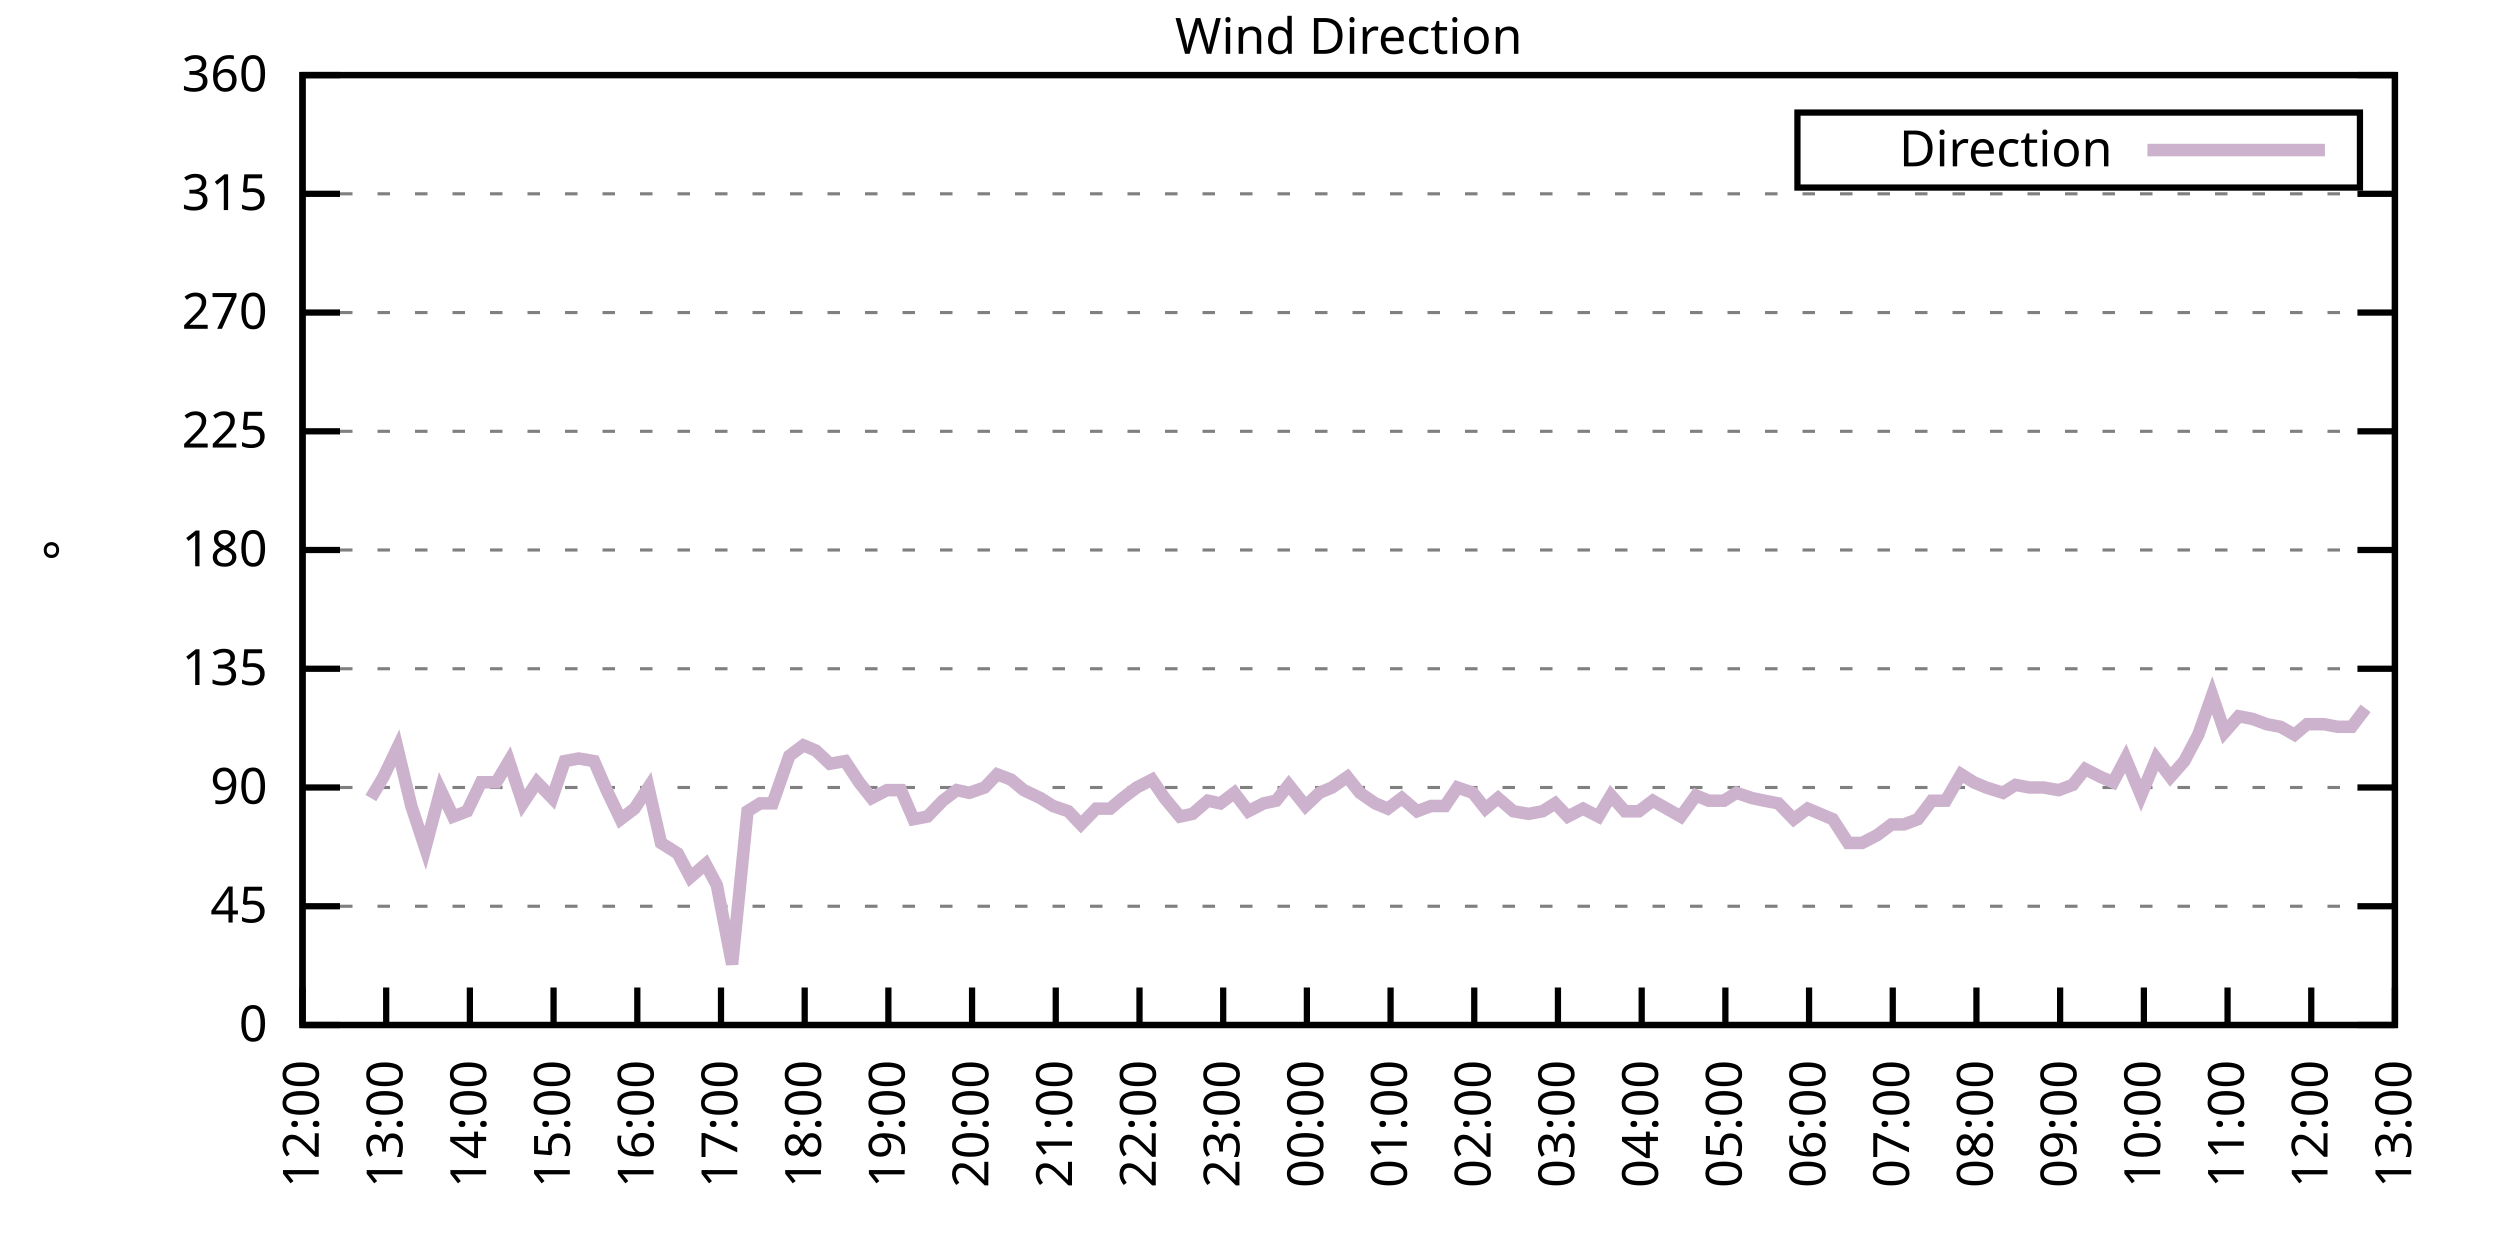
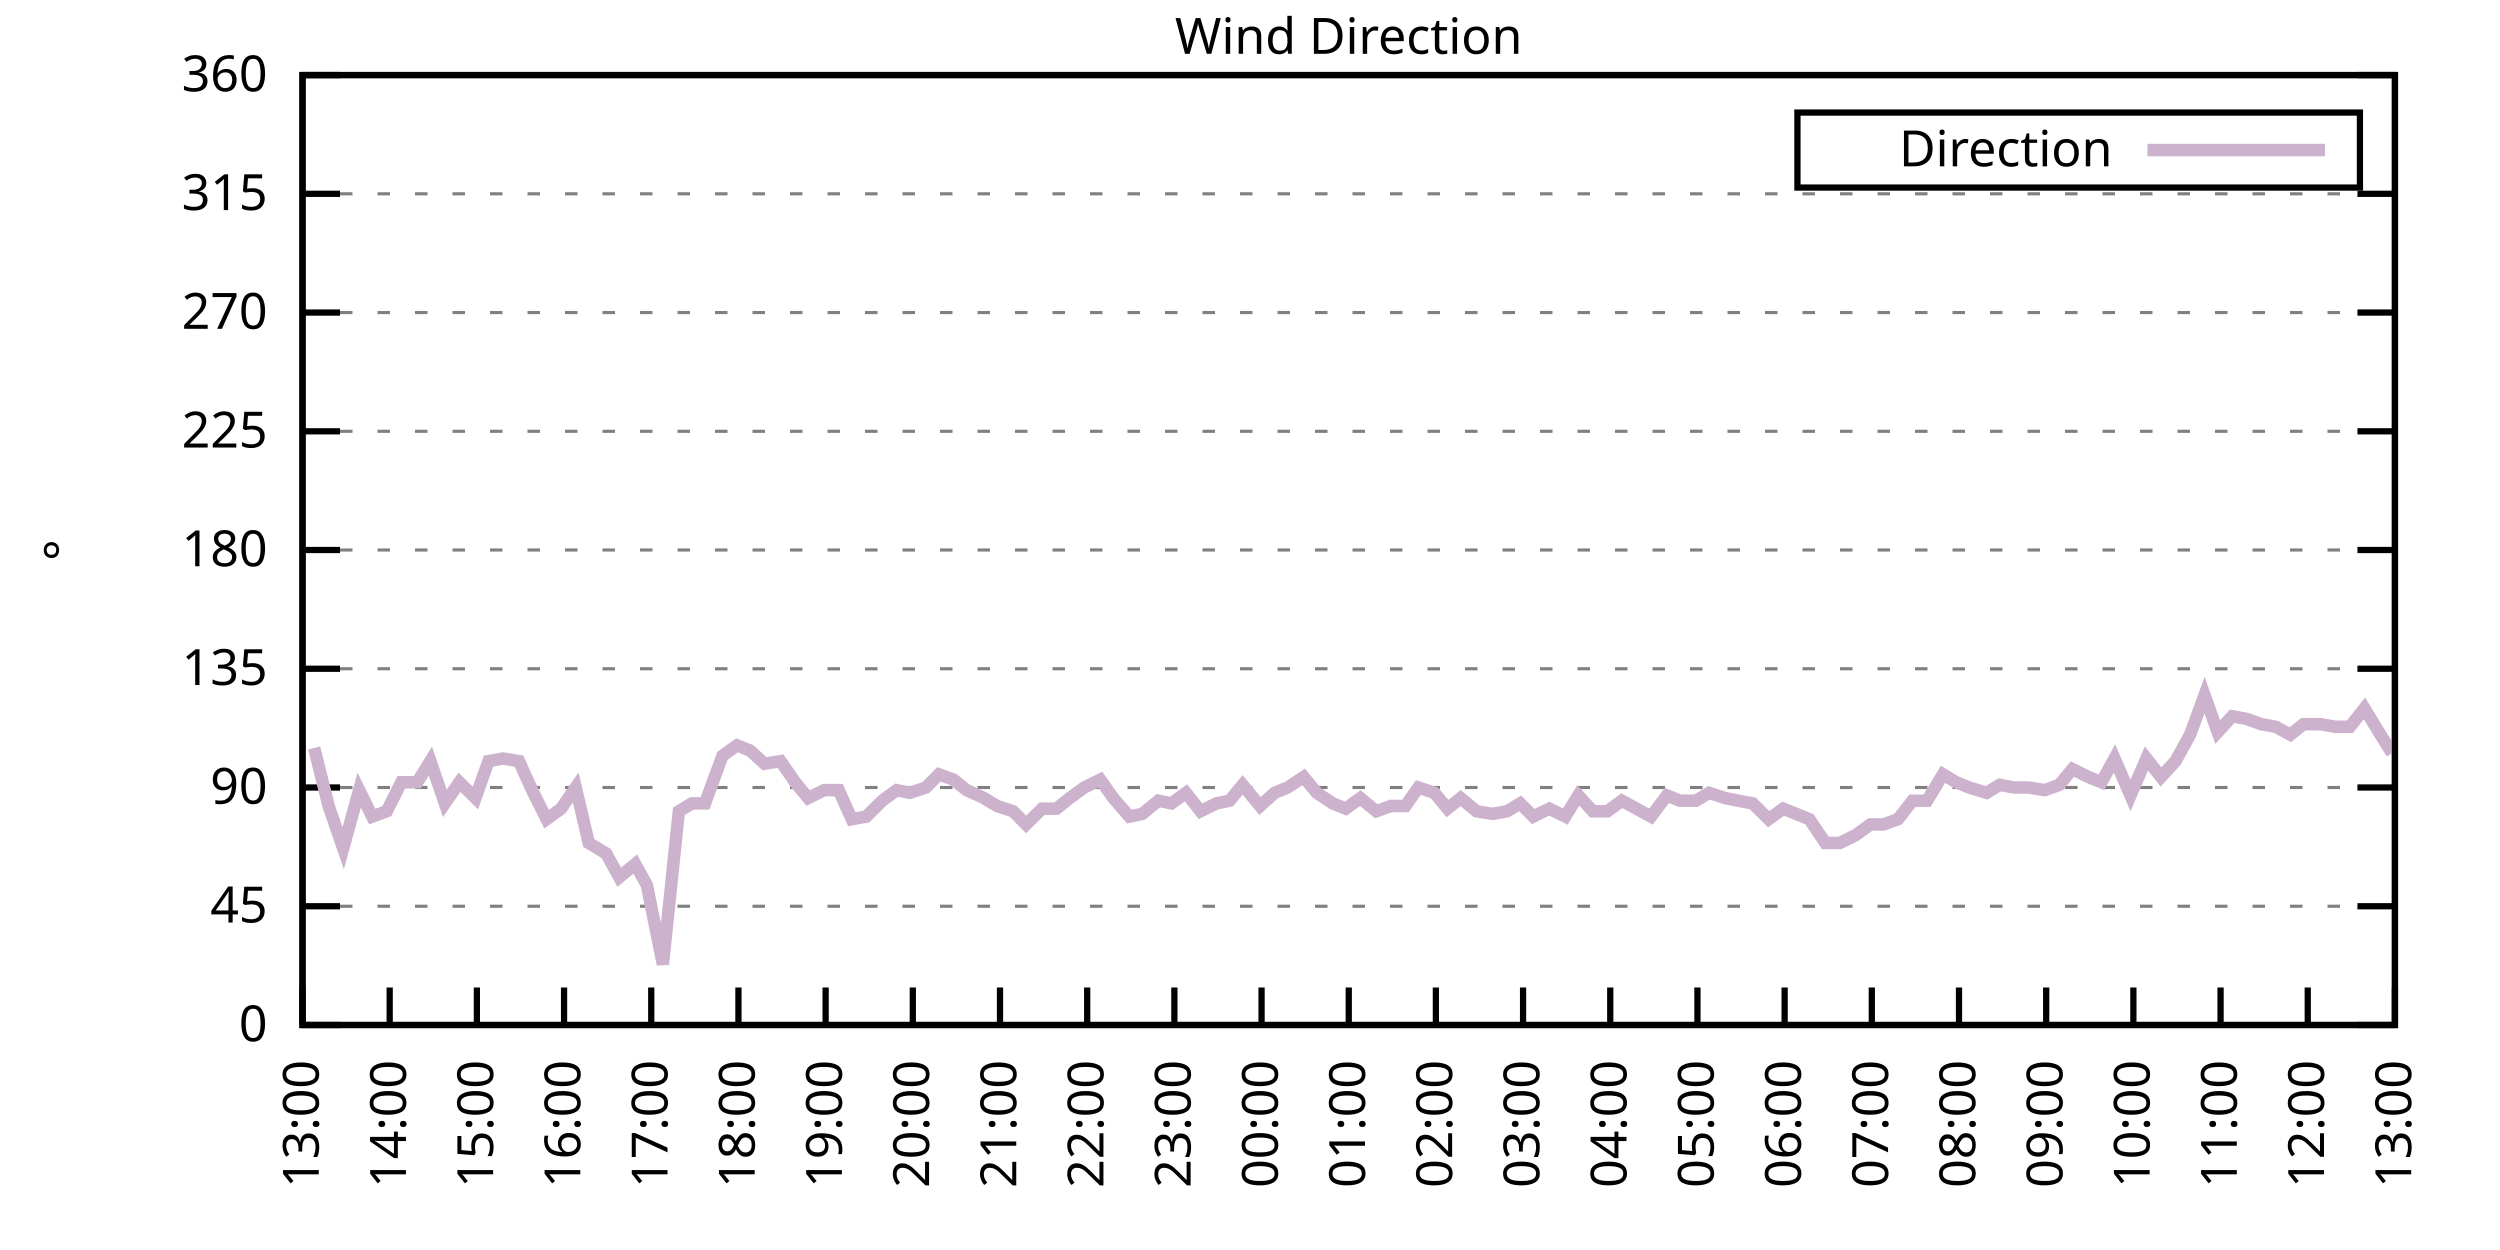
<svg xmlns="http://www.w3.org/2000/svg" xmlns:xlink="http://www.w3.org/1999/xlink" width="400" height="200" viewBox="0 0 400 200">
  <g id="gnuplot_canvas">
    <rect x="0" y="0" width="400" height="200" fill="none" />
    <defs>
      <circle id="gpDot" r="0.5" stroke-width="0.5" stroke="currentColor" />
      <path id="gpPt0" stroke-width="0.333" stroke="currentColor" d="M-1,0 h2 M0,-1 v2" />
      <path id="gpPt1" stroke-width="0.333" stroke="currentColor" d="M-1,-1 L1,1 M1,-1 L-1,1" />
      <path id="gpPt2" stroke-width="0.333" stroke="currentColor" d="M-1,0 L1,0 M0,-1 L0,1 M-1,-1 L1,1 M-1,1 L1,-1" />
      <rect id="gpPt3" stroke-width="0.333" stroke="currentColor" x="-1" y="-1" width="2" height="2" />
      <rect id="gpPt4" stroke-width="0.333" stroke="currentColor" fill="currentColor" x="-1" y="-1" width="2" height="2" />
      <circle id="gpPt5" stroke-width="0.333" stroke="currentColor" cx="0" cy="0" r="1" />
      <use xlink:href="#gpPt5" id="gpPt6" fill="currentColor" stroke="none" />
      <path id="gpPt7" stroke-width="0.333" stroke="currentColor" d="M0,-1.33 L-1.33,0.67 L1.33,0.67 z" />
      <use xlink:href="#gpPt7" id="gpPt8" fill="currentColor" stroke="none" />
      <use xlink:href="#gpPt7" id="gpPt9" stroke="currentColor" transform="rotate(180)" />
      <use xlink:href="#gpPt9" id="gpPt10" fill="currentColor" stroke="none" />
      <use xlink:href="#gpPt3" id="gpPt11" stroke="currentColor" transform="rotate(45)" />
      <use xlink:href="#gpPt11" id="gpPt12" fill="currentColor" stroke="none" />
      <path id="gpPt13" stroke-width="0.333" stroke="currentColor" d="M0,1.330 L1.265,0.411 L0.782,-1.067 L-0.782,-1.076 L-1.265,0.411 z" />
      <use xlink:href="#gpPt13" id="gpPt14" fill="currentColor" stroke="none" />
      <filter id="textbox" filterUnits="objectBoundingBox" x="0" y="0" height="1" width="1">
        <feFlood flood-color="white" flood-opacity="1" result="bgnd" />
        <feComposite in="SourceGraphic" in2="bgnd" operator="atop" />
      </filter>
      <filter id="greybox" filterUnits="objectBoundingBox" x="0" y="0" height="1" width="1">
        <feFlood flood-color="lightgrey" flood-opacity="1" result="grey" />
        <feComposite in="SourceGraphic" in2="grey" operator="atop" />
      </filter>
    </defs>
    <g fill="none" color="white" stroke="currentColor" stroke-width="1.00" stroke-linecap="butt" stroke-linejoin="miter">
</g>
    <g fill="none" color="black" stroke="currentColor" stroke-width="1.00" stroke-linecap="butt" stroke-linejoin="miter">
      <g stroke="none" shape-rendering="crispEdges">
        <polygon fill="rgb(255, 255, 255)" points="48.40,164.00 383.18,164.00 383.18,12.02 48.40,12.02 " />
      </g>
    </g>
    <g fill="none" color="black" stroke="currentColor" stroke-width="1.00" stroke-linecap="butt" stroke-linejoin="miter">
</g>
    <g fill="none" color="black" stroke="black" stroke-width="0.50" stroke-linecap="butt" stroke-linejoin="miter">
</g>
    <g fill="none" color="gray" stroke="currentColor" stroke-width="0.50" stroke-linecap="butt" stroke-linejoin="miter">
      <path stroke="gray" stroke-dasharray="2,4" class="gridline" d="M48.40,164.00 L383.19,164.00  " />
    </g>
    <g fill="none" color="gray" stroke="gray" stroke-width="1.00" stroke-linecap="butt" stroke-linejoin="miter">
</g>
    <g fill="none" color="black" stroke="currentColor" stroke-width="1.00" stroke-linecap="butt" stroke-linejoin="miter">
      <path stroke="black" d="M48.40,164.00 L54.40,164.00 M383.19,164.00 L377.19,164.00  " />
      <g transform="translate(42.80,166.60)" stroke="none" fill="black" font-family="Sans" font-size="8.00" text-anchor="end">
        <text>
          <tspan font-family="Sans"> 0</tspan>
        </text>
      </g>
    </g>
    <g fill="none" color="black" stroke="currentColor" stroke-width="1.00" stroke-linecap="butt" stroke-linejoin="miter">
</g>
    <g fill="none" color="black" stroke="black" stroke-width="0.50" stroke-linecap="butt" stroke-linejoin="miter">
</g>
    <g fill="none" color="gray" stroke="currentColor" stroke-width="0.50" stroke-linecap="butt" stroke-linejoin="miter">
      <path stroke="gray" stroke-dasharray="2,4" class="gridline" d="M48.40,145.00 L383.19,145.00  " />
    </g>
    <g fill="none" color="gray" stroke="gray" stroke-width="1.00" stroke-linecap="butt" stroke-linejoin="miter">
</g>
    <g fill="none" color="black" stroke="currentColor" stroke-width="1.00" stroke-linecap="butt" stroke-linejoin="miter">
      <path stroke="black" d="M48.40,145.00 L54.40,145.00 M383.19,145.00 L377.19,145.00  " />
      <g transform="translate(42.80,147.60)" stroke="none" fill="black" font-family="Sans" font-size="8.00" text-anchor="end">
        <text>
          <tspan font-family="Sans"> 45</tspan>
        </text>
      </g>
    </g>
    <g fill="none" color="black" stroke="currentColor" stroke-width="1.00" stroke-linecap="butt" stroke-linejoin="miter">
</g>
    <g fill="none" color="black" stroke="black" stroke-width="0.50" stroke-linecap="butt" stroke-linejoin="miter">
</g>
    <g fill="none" color="gray" stroke="currentColor" stroke-width="0.50" stroke-linecap="butt" stroke-linejoin="miter">
      <path stroke="gray" stroke-dasharray="2,4" class="gridline" d="M48.40,126.00 L383.19,126.00  " />
    </g>
    <g fill="none" color="gray" stroke="gray" stroke-width="1.00" stroke-linecap="butt" stroke-linejoin="miter">
</g>
    <g fill="none" color="black" stroke="currentColor" stroke-width="1.00" stroke-linecap="butt" stroke-linejoin="miter">
      <path stroke="black" d="M48.40,126.00 L54.40,126.00 M383.19,126.00 L377.19,126.00  " />
      <g transform="translate(42.80,128.60)" stroke="none" fill="black" font-family="Sans" font-size="8.00" text-anchor="end">
        <text>
          <tspan font-family="Sans"> 90</tspan>
        </text>
      </g>
    </g>
    <g fill="none" color="black" stroke="currentColor" stroke-width="1.00" stroke-linecap="butt" stroke-linejoin="miter">
</g>
    <g fill="none" color="black" stroke="black" stroke-width="0.50" stroke-linecap="butt" stroke-linejoin="miter">
</g>
    <g fill="none" color="gray" stroke="currentColor" stroke-width="0.50" stroke-linecap="butt" stroke-linejoin="miter">
      <path stroke="gray" stroke-dasharray="2,4" class="gridline" d="M48.40,107.00 L383.19,107.00  " />
    </g>
    <g fill="none" color="gray" stroke="gray" stroke-width="1.00" stroke-linecap="butt" stroke-linejoin="miter">
</g>
    <g fill="none" color="black" stroke="currentColor" stroke-width="1.00" stroke-linecap="butt" stroke-linejoin="miter">
      <path stroke="black" d="M48.40,107.00 L54.40,107.00 M383.19,107.00 L377.19,107.00  " />
      <g transform="translate(42.80,109.60)" stroke="none" fill="black" font-family="Sans" font-size="8.00" text-anchor="end">
        <text>
          <tspan font-family="Sans"> 135</tspan>
        </text>
      </g>
    </g>
    <g fill="none" color="black" stroke="currentColor" stroke-width="1.00" stroke-linecap="butt" stroke-linejoin="miter">
</g>
    <g fill="none" color="black" stroke="black" stroke-width="0.50" stroke-linecap="butt" stroke-linejoin="miter">
</g>
    <g fill="none" color="gray" stroke="currentColor" stroke-width="0.50" stroke-linecap="butt" stroke-linejoin="miter">
      <path stroke="gray" stroke-dasharray="2,4" class="gridline" d="M48.40,88.00 L383.19,88.00  " />
    </g>
    <g fill="none" color="gray" stroke="gray" stroke-width="1.00" stroke-linecap="butt" stroke-linejoin="miter">
</g>
    <g fill="none" color="black" stroke="currentColor" stroke-width="1.00" stroke-linecap="butt" stroke-linejoin="miter">
      <path stroke="black" d="M48.40,88.00 L54.40,88.00 M383.19,88.00 L377.19,88.00  " />
      <g transform="translate(42.80,90.60)" stroke="none" fill="black" font-family="Sans" font-size="8.00" text-anchor="end">
        <text>
          <tspan font-family="Sans"> 180</tspan>
        </text>
      </g>
    </g>
    <g fill="none" color="black" stroke="currentColor" stroke-width="1.00" stroke-linecap="butt" stroke-linejoin="miter">
</g>
    <g fill="none" color="black" stroke="black" stroke-width="0.50" stroke-linecap="butt" stroke-linejoin="miter">
</g>
    <g fill="none" color="gray" stroke="currentColor" stroke-width="0.50" stroke-linecap="butt" stroke-linejoin="miter">
      <path stroke="gray" stroke-dasharray="2,4" class="gridline" d="M48.40,69.01 L383.19,69.01  " />
    </g>
    <g fill="none" color="gray" stroke="gray" stroke-width="1.00" stroke-linecap="butt" stroke-linejoin="miter">
</g>
    <g fill="none" color="black" stroke="currentColor" stroke-width="1.00" stroke-linecap="butt" stroke-linejoin="miter">
      <path stroke="black" d="M48.40,69.01 L54.40,69.01 M383.19,69.01 L377.19,69.01  " />
      <g transform="translate(42.80,71.61)" stroke="none" fill="black" font-family="Sans" font-size="8.00" text-anchor="end">
        <text>
          <tspan font-family="Sans"> 225</tspan>
        </text>
      </g>
    </g>
    <g fill="none" color="black" stroke="currentColor" stroke-width="1.00" stroke-linecap="butt" stroke-linejoin="miter">
</g>
    <g fill="none" color="black" stroke="black" stroke-width="0.50" stroke-linecap="butt" stroke-linejoin="miter">
</g>
    <g fill="none" color="gray" stroke="currentColor" stroke-width="0.50" stroke-linecap="butt" stroke-linejoin="miter">
      <path stroke="gray" stroke-dasharray="2,4" class="gridline" d="M48.40,50.01 L383.19,50.01  " />
    </g>
    <g fill="none" color="gray" stroke="gray" stroke-width="1.00" stroke-linecap="butt" stroke-linejoin="miter">
</g>
    <g fill="none" color="black" stroke="currentColor" stroke-width="1.00" stroke-linecap="butt" stroke-linejoin="miter">
      <path stroke="black" d="M48.40,50.01 L54.40,50.01 M383.19,50.01 L377.19,50.01  " />
      <g transform="translate(42.80,52.61)" stroke="none" fill="black" font-family="Sans" font-size="8.00" text-anchor="end">
        <text>
          <tspan font-family="Sans"> 270</tspan>
        </text>
      </g>
    </g>
    <g fill="none" color="black" stroke="currentColor" stroke-width="1.00" stroke-linecap="butt" stroke-linejoin="miter">
</g>
    <g fill="none" color="black" stroke="black" stroke-width="0.50" stroke-linecap="butt" stroke-linejoin="miter">
</g>
    <g fill="none" color="gray" stroke="currentColor" stroke-width="0.50" stroke-linecap="butt" stroke-linejoin="miter">
      <path stroke="gray" stroke-dasharray="2,4" class="gridline" d="M48.40,31.01 L383.19,31.01  " />
    </g>
    <g fill="none" color="gray" stroke="gray" stroke-width="1.00" stroke-linecap="butt" stroke-linejoin="miter">
</g>
    <g fill="none" color="black" stroke="currentColor" stroke-width="1.00" stroke-linecap="butt" stroke-linejoin="miter">
      <path stroke="black" d="M48.40,31.01 L54.40,31.01 M383.19,31.01 L377.19,31.01  " />
      <g transform="translate(42.80,33.61)" stroke="none" fill="black" font-family="Sans" font-size="8.00" text-anchor="end">
        <text>
          <tspan font-family="Sans"> 315</tspan>
        </text>
      </g>
    </g>
    <g fill="none" color="black" stroke="currentColor" stroke-width="1.00" stroke-linecap="butt" stroke-linejoin="miter">
</g>
    <g fill="none" color="black" stroke="black" stroke-width="0.50" stroke-linecap="butt" stroke-linejoin="miter">
</g>
    <g fill="none" color="gray" stroke="currentColor" stroke-width="0.50" stroke-linecap="butt" stroke-linejoin="miter">
      <path stroke="gray" stroke-dasharray="2,4" class="gridline" d="M48.40,12.01 L383.19,12.01  " />
    </g>
    <g fill="none" color="gray" stroke="gray" stroke-width="1.00" stroke-linecap="butt" stroke-linejoin="miter">
</g>
    <g fill="none" color="black" stroke="currentColor" stroke-width="1.00" stroke-linecap="butt" stroke-linejoin="miter">
      <path stroke="black" d="M48.40,12.01 L54.40,12.01 M383.19,12.01 L377.19,12.01  " />
      <g transform="translate(42.80,14.61)" stroke="none" fill="black" font-family="Sans" font-size="8.00" text-anchor="end">
        <text>
          <tspan font-family="Sans"> 360</tspan>
        </text>
      </g>
    </g>
    <g fill="none" color="black" stroke="currentColor" stroke-width="1.00" stroke-linecap="butt" stroke-linejoin="miter">
      <path stroke="black" d="M48.40,164.00 L48.40,158.00  " />
      <g transform="translate(51.00,169.60) rotate(270.00)" stroke="none" fill="black" font-family="Sans" font-size="8.00" text-anchor="end">
        <text>
-           <tspan font-family="Sans">12:00</tspan>
-         </text>
-       </g>
-     </g>
-     <g fill="none" color="black" stroke="currentColor" stroke-width="1.00" stroke-linecap="butt" stroke-linejoin="miter">
-       <path stroke="black" d="M61.79,164.00 L61.79,158.00  " />
-       <g transform="translate(64.39,169.60) rotate(270.00)" stroke="none" fill="black" font-family="Sans" font-size="8.00" text-anchor="end">
-         <text>
          <tspan font-family="Sans">13:00</tspan>
        </text>
      </g>
    </g>
    <g fill="none" color="black" stroke="currentColor" stroke-width="1.00" stroke-linecap="butt" stroke-linejoin="miter">
-       <path stroke="black" d="M75.18,164.00 L75.18,158.00  " />
-       <g transform="translate(77.78,169.60) rotate(270.00)" stroke="none" fill="black" font-family="Sans" font-size="8.00" text-anchor="end">
+       <path stroke="black" d="M62.35,164.00 L62.35,158.00  " />
+       <g transform="translate(64.95,169.60) rotate(270.00)" stroke="none" fill="black" font-family="Sans" font-size="8.00" text-anchor="end">
        <text>
          <tspan font-family="Sans">14:00</tspan>
        </text>
      </g>
    </g>
    <g fill="none" color="black" stroke="currentColor" stroke-width="1.00" stroke-linecap="butt" stroke-linejoin="miter">
-       <path stroke="black" d="M88.57,164.00 L88.57,158.00  " />
-       <g transform="translate(91.17,169.60) rotate(270.00)" stroke="none" fill="black" font-family="Sans" font-size="8.00" text-anchor="end">
+       <path stroke="black" d="M76.30,164.00 L76.30,158.00  " />
+       <g transform="translate(78.90,169.60) rotate(270.00)" stroke="none" fill="black" font-family="Sans" font-size="8.00" text-anchor="end">
        <text>
          <tspan font-family="Sans">15:00</tspan>
        </text>
      </g>
    </g>
    <g fill="none" color="black" stroke="currentColor" stroke-width="1.00" stroke-linecap="butt" stroke-linejoin="miter">
-       <path stroke="black" d="M101.97,164.00 L101.97,158.00  " />
-       <g transform="translate(104.57,169.60) rotate(270.00)" stroke="none" fill="black" font-family="Sans" font-size="8.00" text-anchor="end">
+       <path stroke="black" d="M90.25,164.00 L90.25,158.00  " />
+       <g transform="translate(92.85,169.60) rotate(270.00)" stroke="none" fill="black" font-family="Sans" font-size="8.00" text-anchor="end">
        <text>
          <tspan font-family="Sans">16:00</tspan>
        </text>
      </g>
    </g>
    <g fill="none" color="black" stroke="currentColor" stroke-width="1.00" stroke-linecap="butt" stroke-linejoin="miter">
-       <path stroke="black" d="M115.36,164.00 L115.36,158.00  " />
-       <g transform="translate(117.96,169.60) rotate(270.00)" stroke="none" fill="black" font-family="Sans" font-size="8.00" text-anchor="end">
+       <path stroke="black" d="M104.20,164.00 L104.20,158.00  " />
+       <g transform="translate(106.80,169.60) rotate(270.00)" stroke="none" fill="black" font-family="Sans" font-size="8.00" text-anchor="end">
        <text>
          <tspan font-family="Sans">17:00</tspan>
        </text>
      </g>
    </g>
    <g fill="none" color="black" stroke="currentColor" stroke-width="1.00" stroke-linecap="butt" stroke-linejoin="miter">
-       <path stroke="black" d="M128.75,164.00 L128.75,158.00  " />
-       <g transform="translate(131.35,169.60) rotate(270.00)" stroke="none" fill="black" font-family="Sans" font-size="8.00" text-anchor="end">
+       <path stroke="black" d="M118.15,164.00 L118.15,158.00  " />
+       <g transform="translate(120.75,169.60) rotate(270.00)" stroke="none" fill="black" font-family="Sans" font-size="8.00" text-anchor="end">
        <text>
          <tspan font-family="Sans">18:00</tspan>
        </text>
      </g>
    </g>
    <g fill="none" color="black" stroke="currentColor" stroke-width="1.00" stroke-linecap="butt" stroke-linejoin="miter">
-       <path stroke="black" d="M142.14,164.00 L142.14,158.00  " />
-       <g transform="translate(144.74,169.60) rotate(270.00)" stroke="none" fill="black" font-family="Sans" font-size="8.00" text-anchor="end">
+       <path stroke="black" d="M132.10,164.00 L132.10,158.00  " />
+       <g transform="translate(134.70,169.60) rotate(270.00)" stroke="none" fill="black" font-family="Sans" font-size="8.00" text-anchor="end">
        <text>
          <tspan font-family="Sans">19:00</tspan>
        </text>
      </g>
    </g>
    <g fill="none" color="black" stroke="currentColor" stroke-width="1.00" stroke-linecap="butt" stroke-linejoin="miter">
-       <path stroke="black" d="M155.53,164.00 L155.53,158.00  " />
-       <g transform="translate(158.13,169.60) rotate(270.00)" stroke="none" fill="black" font-family="Sans" font-size="8.00" text-anchor="end">
+       <path stroke="black" d="M146.05,164.00 L146.05,158.00  " />
+       <g transform="translate(148.65,169.60) rotate(270.00)" stroke="none" fill="black" font-family="Sans" font-size="8.00" text-anchor="end">
        <text>
          <tspan font-family="Sans">20:00</tspan>
        </text>
      </g>
    </g>
    <g fill="none" color="black" stroke="currentColor" stroke-width="1.00" stroke-linecap="butt" stroke-linejoin="miter">
-       <path stroke="black" d="M168.92,164.00 L168.92,158.00  " />
-       <g transform="translate(171.52,169.60) rotate(270.00)" stroke="none" fill="black" font-family="Sans" font-size="8.00" text-anchor="end">
+       <path stroke="black" d="M160.00,164.00 L160.00,158.00  " />
+       <g transform="translate(162.60,169.60) rotate(270.00)" stroke="none" fill="black" font-family="Sans" font-size="8.00" text-anchor="end">
        <text>
          <tspan font-family="Sans">21:00</tspan>
        </text>
      </g>
    </g>
    <g fill="none" color="black" stroke="currentColor" stroke-width="1.00" stroke-linecap="butt" stroke-linejoin="miter">
-       <path stroke="black" d="M182.32,164.00 L182.32,158.00  " />
-       <g transform="translate(184.92,169.60) rotate(270.00)" stroke="none" fill="black" font-family="Sans" font-size="8.00" text-anchor="end">
+       <path stroke="black" d="M173.95,164.00 L173.95,158.00  " />
+       <g transform="translate(176.55,169.60) rotate(270.00)" stroke="none" fill="black" font-family="Sans" font-size="8.00" text-anchor="end">
        <text>
          <tspan font-family="Sans">22:00</tspan>
        </text>
      </g>
    </g>
    <g fill="none" color="black" stroke="currentColor" stroke-width="1.00" stroke-linecap="butt" stroke-linejoin="miter">
-       <path stroke="black" d="M195.71,164.00 L195.71,158.00  " />
-       <g transform="translate(198.31,169.60) rotate(270.00)" stroke="none" fill="black" font-family="Sans" font-size="8.00" text-anchor="end">
+       <path stroke="black" d="M187.90,164.00 L187.90,158.00  " />
+       <g transform="translate(190.50,169.60) rotate(270.00)" stroke="none" fill="black" font-family="Sans" font-size="8.00" text-anchor="end">
        <text>
          <tspan font-family="Sans">23:00</tspan>
        </text>
      </g>
    </g>
    <g fill="none" color="black" stroke="currentColor" stroke-width="1.00" stroke-linecap="butt" stroke-linejoin="miter">
-       <path stroke="black" d="M209.10,164.00 L209.10,158.00  " />
-       <g transform="translate(211.70,169.60) rotate(270.00)" stroke="none" fill="black" font-family="Sans" font-size="8.00" text-anchor="end">
+       <path stroke="black" d="M201.85,164.00 L201.85,158.00  " />
+       <g transform="translate(204.45,169.60) rotate(270.00)" stroke="none" fill="black" font-family="Sans" font-size="8.00" text-anchor="end">
        <text>
          <tspan font-family="Sans">00:00</tspan>
        </text>
      </g>
    </g>
    <g fill="none" color="black" stroke="currentColor" stroke-width="1.00" stroke-linecap="butt" stroke-linejoin="miter">
-       <path stroke="black" d="M222.49,164.00 L222.49,158.00  " />
-       <g transform="translate(225.09,169.60) rotate(270.00)" stroke="none" fill="black" font-family="Sans" font-size="8.00" text-anchor="end">
+       <path stroke="black" d="M215.80,164.00 L215.80,158.00  " />
+       <g transform="translate(218.40,169.60) rotate(270.00)" stroke="none" fill="black" font-family="Sans" font-size="8.00" text-anchor="end">
        <text>
          <tspan font-family="Sans">01:00</tspan>
        </text>
      </g>
    </g>
    <g fill="none" color="black" stroke="currentColor" stroke-width="1.00" stroke-linecap="butt" stroke-linejoin="miter">
-       <path stroke="black" d="M235.88,164.00 L235.88,158.00  " />
-       <g transform="translate(238.48,169.60) rotate(270.00)" stroke="none" fill="black" font-family="Sans" font-size="8.00" text-anchor="end">
+       <path stroke="black" d="M229.74,164.00 L229.74,158.00  " />
+       <g transform="translate(232.34,169.60) rotate(270.00)" stroke="none" fill="black" font-family="Sans" font-size="8.00" text-anchor="end">
        <text>
          <tspan font-family="Sans">02:00</tspan>
        </text>
      </g>
    </g>
    <g fill="none" color="black" stroke="currentColor" stroke-width="1.00" stroke-linecap="butt" stroke-linejoin="miter">
-       <path stroke="black" d="M249.27,164.00 L249.27,158.00  " />
-       <g transform="translate(251.87,169.60) rotate(270.00)" stroke="none" fill="black" font-family="Sans" font-size="8.00" text-anchor="end">
+       <path stroke="black" d="M243.69,164.00 L243.69,158.00  " />
+       <g transform="translate(246.29,169.60) rotate(270.00)" stroke="none" fill="black" font-family="Sans" font-size="8.00" text-anchor="end">
        <text>
          <tspan font-family="Sans">03:00</tspan>
        </text>
      </g>
    </g>
    <g fill="none" color="black" stroke="currentColor" stroke-width="1.00" stroke-linecap="butt" stroke-linejoin="miter">
-       <path stroke="black" d="M262.67,164.00 L262.67,158.00  " />
-       <g transform="translate(265.27,169.60) rotate(270.00)" stroke="none" fill="black" font-family="Sans" font-size="8.00" text-anchor="end">
+       <path stroke="black" d="M257.64,164.00 L257.64,158.00  " />
+       <g transform="translate(260.24,169.60) rotate(270.00)" stroke="none" fill="black" font-family="Sans" font-size="8.00" text-anchor="end">
        <text>
          <tspan font-family="Sans">04:00</tspan>
        </text>
      </g>
    </g>
    <g fill="none" color="black" stroke="currentColor" stroke-width="1.00" stroke-linecap="butt" stroke-linejoin="miter">
-       <path stroke="black" d="M276.06,164.00 L276.06,158.00  " />
-       <g transform="translate(278.66,169.60) rotate(270.00)" stroke="none" fill="black" font-family="Sans" font-size="8.00" text-anchor="end">
+       <path stroke="black" d="M271.59,164.00 L271.59,158.00  " />
+       <g transform="translate(274.19,169.60) rotate(270.00)" stroke="none" fill="black" font-family="Sans" font-size="8.00" text-anchor="end">
        <text>
          <tspan font-family="Sans">05:00</tspan>
        </text>
      </g>
    </g>
    <g fill="none" color="black" stroke="currentColor" stroke-width="1.00" stroke-linecap="butt" stroke-linejoin="miter">
-       <path stroke="black" d="M289.45,164.00 L289.45,158.00  " />
-       <g transform="translate(292.05,169.60) rotate(270.00)" stroke="none" fill="black" font-family="Sans" font-size="8.00" text-anchor="end">
+       <path stroke="black" d="M285.54,164.00 L285.54,158.00  " />
+       <g transform="translate(288.14,169.60) rotate(270.00)" stroke="none" fill="black" font-family="Sans" font-size="8.00" text-anchor="end">
        <text>
          <tspan font-family="Sans">06:00</tspan>
        </text>
      </g>
    </g>
    <g fill="none" color="black" stroke="currentColor" stroke-width="1.00" stroke-linecap="butt" stroke-linejoin="miter">
-       <path stroke="black" d="M302.84,164.00 L302.84,158.00  " />
-       <g transform="translate(305.44,169.60) rotate(270.00)" stroke="none" fill="black" font-family="Sans" font-size="8.00" text-anchor="end">
+       <path stroke="black" d="M299.49,164.00 L299.49,158.00  " />
+       <g transform="translate(302.09,169.60) rotate(270.00)" stroke="none" fill="black" font-family="Sans" font-size="8.00" text-anchor="end">
        <text>
          <tspan font-family="Sans">07:00</tspan>
        </text>
      </g>
    </g>
    <g fill="none" color="black" stroke="currentColor" stroke-width="1.00" stroke-linecap="butt" stroke-linejoin="miter">
-       <path stroke="black" d="M316.23,164.00 L316.23,158.00  " />
-       <g transform="translate(318.83,169.60) rotate(270.00)" stroke="none" fill="black" font-family="Sans" font-size="8.00" text-anchor="end">
+       <path stroke="black" d="M313.44,164.00 L313.44,158.00  " />
+       <g transform="translate(316.04,169.60) rotate(270.00)" stroke="none" fill="black" font-family="Sans" font-size="8.00" text-anchor="end">
        <text>
          <tspan font-family="Sans">08:00</tspan>
        </text>
      </g>
    </g>
    <g fill="none" color="black" stroke="currentColor" stroke-width="1.00" stroke-linecap="butt" stroke-linejoin="miter">
-       <path stroke="black" d="M329.62,164.00 L329.62,158.00  " />
-       <g transform="translate(332.22,169.60) rotate(270.00)" stroke="none" fill="black" font-family="Sans" font-size="8.00" text-anchor="end">
+       <path stroke="black" d="M327.39,164.00 L327.39,158.00  " />
+       <g transform="translate(329.99,169.60) rotate(270.00)" stroke="none" fill="black" font-family="Sans" font-size="8.00" text-anchor="end">
        <text>
          <tspan font-family="Sans">09:00</tspan>
        </text>
      </g>
    </g>
    <g fill="none" color="black" stroke="currentColor" stroke-width="1.00" stroke-linecap="butt" stroke-linejoin="miter">
-       <path stroke="black" d="M343.02,164.00 L343.02,158.00  " />
-       <g transform="translate(345.62,169.60) rotate(270.00)" stroke="none" fill="black" font-family="Sans" font-size="8.00" text-anchor="end">
+       <path stroke="black" d="M341.34,164.00 L341.34,158.00  " />
+       <g transform="translate(343.94,169.60) rotate(270.00)" stroke="none" fill="black" font-family="Sans" font-size="8.00" text-anchor="end">
        <text>
          <tspan font-family="Sans">10:00</tspan>
        </text>
      </g>
    </g>
    <g fill="none" color="black" stroke="currentColor" stroke-width="1.00" stroke-linecap="butt" stroke-linejoin="miter">
-       <path stroke="black" d="M356.41,164.00 L356.41,158.00  " />
-       <g transform="translate(359.01,169.60) rotate(270.00)" stroke="none" fill="black" font-family="Sans" font-size="8.00" text-anchor="end">
+       <path stroke="black" d="M355.29,164.00 L355.29,158.00  " />
+       <g transform="translate(357.89,169.60) rotate(270.00)" stroke="none" fill="black" font-family="Sans" font-size="8.00" text-anchor="end">
        <text>
          <tspan font-family="Sans">11:00</tspan>
        </text>
      </g>
    </g>
    <g fill="none" color="black" stroke="currentColor" stroke-width="1.00" stroke-linecap="butt" stroke-linejoin="miter">
-       <path stroke="black" d="M369.80,164.00 L369.80,158.00  " />
-       <g transform="translate(372.40,169.60) rotate(270.00)" stroke="none" fill="black" font-family="Sans" font-size="8.00" text-anchor="end">
+       <path stroke="black" d="M369.24,164.00 L369.24,158.00  " />
+       <g transform="translate(371.84,169.60) rotate(270.00)" stroke="none" fill="black" font-family="Sans" font-size="8.00" text-anchor="end">
        <text>
          <tspan font-family="Sans">12:00</tspan>
        </text>
      </g>
    </g>
    <g fill="none" color="black" stroke="currentColor" stroke-width="1.00" stroke-linecap="butt" stroke-linejoin="miter">
      <path stroke="black" d="M383.19,164.00 L383.19,158.00  " />
      <g transform="translate(385.79,169.60) rotate(270.00)" stroke="none" fill="black" font-family="Sans" font-size="8.00" text-anchor="end">
        <text>
          <tspan font-family="Sans">13:00</tspan>
        </text>
      </g>
    </g>
    <g fill="none" color="black" stroke="currentColor" stroke-width="1.00" stroke-linecap="butt" stroke-linejoin="miter">
</g>
    <g fill="none" color="black" stroke="currentColor" stroke-width="1.00" stroke-linecap="butt" stroke-linejoin="miter">
      <path stroke="black" d="M48.40,12.01 L48.40,164.00 L383.19,164.00 L383.19,12.01 L48.40,12.01 Z  " />
    </g>
    <g fill="none" color="black" stroke="currentColor" stroke-width="1.00" stroke-linecap="butt" stroke-linejoin="miter">
</g>
    <g fill="none" color="black" stroke="currentColor" stroke-width="1.00" stroke-linecap="butt" stroke-linejoin="miter">
      <path stroke="black" d="M287.59,30.01 L287.59,18.01 L377.59,18.01 L377.59,30.01 L287.59,30.01 Z  " />
    </g>
    <g id="Wind_direction_plot_1">
      <g fill="none" color="white" stroke="black" stroke-width="2.00" stroke-linecap="butt" stroke-linejoin="miter">
</g>
      <g fill="none" color="black" stroke="currentColor" stroke-width="2.00" stroke-linecap="butt" stroke-linejoin="miter">
        <g transform="translate(337.99,26.61)" stroke="none" fill="black" font-family="Sans" font-size="8.00" text-anchor="end">
          <text>
            <tspan font-family="Sans">Direction</tspan>
          </text>
        </g>
      </g>
      <g fill="none" color="black" stroke="currentColor" stroke-width="2.00" stroke-linecap="butt" stroke-linejoin="miter">
-         <path stroke="rgb(204, 178, 204)" d="M343.59,24.01 L371.99,24.01 M59.34,127.69 L61.35,124.31 L63.58,119.67 L65.81,128.96 L68.04,135.71 L70.50,126.42   L72.50,130.65 L74.74,129.80 L76.97,125.16 L79.42,125.16 L81.43,121.78 L83.66,128.54 L85.90,125.16 L88.35,127.69   L90.36,121.78 L92.59,121.36 L95.05,121.78 L97.06,126.42 L99.29,131.07 L101.52,129.38 L103.75,126.00 L105.76,134.87   L108.44,136.56 L110.45,140.36 L112.90,138.25 L114.69,141.62 L117.14,154.29 L119.60,129.80 L121.61,128.54 L123.62,128.54   L126.29,120.94 L128.53,119.25 L130.54,120.09 L132.77,122.20 L135.22,121.78 L137.45,125.16 L139.46,127.69 L141.92,126.42   L144.15,126.42 L146.16,131.07 L148.39,130.65 L150.85,128.11 L153.08,126.42 L155.09,126.85 L157.54,126.00 L159.55,123.89   L161.78,124.74 L163.79,126.42 L166.47,127.69 L168.48,128.96 L170.93,129.80 L172.94,131.91 L175.40,129.38 L177.63,129.38   L179.64,127.69 L181.87,126.00 L184.32,124.74 L186.33,127.69 L188.79,130.65 L190.80,130.22 L193.25,128.11 L195.26,128.54   L197.49,126.85 L199.73,129.80 L202.18,128.54 L204.19,128.11 L206.20,125.58 L208.88,128.96 L211.11,126.85 L213.12,126.00   L215.57,124.31 L217.58,126.85 L220.04,128.54 L222.04,129.38 L224.28,127.69 L226.73,129.80 L228.96,128.96 L231.20,128.96   L233.20,126.00 L235.66,126.85 L237.67,129.38 L239.68,127.69 L242.13,129.80 L244.59,130.22 L246.82,129.80 L248.83,128.54   L250.84,130.65 L253.29,129.38 L255.75,130.65 L257.76,127.27 L259.99,129.80 L262.22,129.80 L264.45,128.11 L266.68,129.38   L268.92,130.65 L271.37,127.27 L273.38,128.11 L275.83,128.11 L277.84,126.85 L280.30,127.69 L282.31,128.11 L284.54,128.54   L286.99,131.07 L289.23,129.38 L291.23,130.22 L293.24,131.07 L295.70,134.87 L297.93,134.87 L300.39,133.60 L302.62,131.91   L304.63,131.91 L306.86,131.07 L309.09,128.11 L311.32,128.11 L313.78,123.89 L315.79,125.16 L317.79,126.00 L320.47,126.85   L322.48,125.58 L324.71,126.00 L326.95,126.00 L329.40,126.42 L331.63,125.58 L333.64,123.05 L336.10,124.31 L338.10,125.16   L340.11,121.36 L342.57,127.27 L345.02,121.36 L347.26,124.31 L349.49,121.78 L351.72,117.56 L353.95,111.23 L355.96,117.14   L358.19,114.60 L360.42,115.03 L362.66,115.87 L364.89,116.29 L367.12,117.56 L369.13,115.87 L371.81,115.87 L374.04,116.29   L376.27,116.29 L378.50,113.34  " />
+         <path stroke="rgb(204, 178, 204)" d="M343.59,24.01 L371.99,24.01 M50.26,119.67 L52.58,128.96 L54.91,135.71 L57.47,126.42 L59.56,130.65 L61.88,129.80   L64.21,125.16 L66.77,125.16 L68.86,121.78 L71.18,128.54 L73.51,125.16 L76.07,127.69 L78.16,121.78 L80.48,121.36   L83.04,121.78 L85.13,126.42 L87.46,131.07 L89.78,129.38 L92.11,126.00 L94.20,134.87 L96.99,136.56 L99.08,140.36   L101.64,138.25 L103.50,141.62 L106.06,154.29 L108.62,129.80 L110.71,128.54 L112.80,128.54 L115.59,120.94 L117.92,119.25   L120.01,120.09 L122.33,122.20 L124.89,121.78 L127.22,125.16 L129.31,127.69 L131.87,126.42 L134.19,126.42 L136.28,131.07   L138.61,130.65 L141.16,128.11 L143.49,126.42 L145.58,126.85 L148.14,126.00 L150.23,123.89 L152.56,124.74 L154.65,126.42   L157.44,127.69 L159.53,128.96 L162.09,129.80 L164.18,131.91 L166.74,129.38 L169.06,129.38 L171.16,127.69 L173.48,126.00   L176.04,124.74 L178.13,127.69 L180.69,130.65 L182.78,130.22 L185.34,128.11 L187.43,128.54 L189.76,126.85 L192.08,129.80   L194.64,128.54 L196.73,128.11 L198.82,125.58 L201.61,128.96 L203.94,126.85 L206.03,126.00 L208.59,124.31 L210.68,126.85   L213.24,128.54 L215.33,129.38 L217.65,127.69 L220.21,129.80 L222.54,128.96 L224.86,128.96 L226.95,126.00 L229.51,126.85   L231.60,129.38 L233.70,127.69 L236.25,129.80 L238.81,130.22 L241.14,129.80 L243.23,128.54 L245.32,130.65 L247.88,129.38   L250.44,130.65 L252.53,127.27 L254.85,129.80 L257.18,129.80 L259.50,128.11 L261.83,129.38 L264.15,130.65 L266.71,127.27   L268.80,128.11 L271.36,128.11 L273.45,126.85 L276.01,127.69 L278.10,128.11 L280.43,128.54 L282.99,131.07 L285.31,129.38   L287.40,130.22 L289.50,131.07 L292.05,134.87 L294.38,134.87 L296.94,133.60 L299.26,131.91 L301.35,131.91 L303.68,131.07   L306.00,128.11 L308.33,128.11 L310.88,123.89 L312.98,125.16 L315.07,126.00 L317.86,126.85 L319.95,125.58 L322.28,126.00   L324.60,126.00 L327.16,126.42 L329.48,125.58 L331.58,123.05 L334.13,124.31 L336.23,125.16 L338.32,121.36 L340.88,127.27   L343.43,121.36 L345.76,124.31 L348.08,121.78 L350.41,117.56 L352.73,111.23 L354.83,117.14 L357.15,114.60 L359.48,115.03   L361.80,115.87 L364.13,116.29 L366.45,117.56 L368.54,115.87 L371.33,115.87 L373.66,116.29 L375.98,116.29 L378.31,113.34   L380.63,117.14 L382.73,120.51  " />
      </g>
    </g>
    <g fill="none" color="black" stroke="currentColor" stroke-width="2.00" stroke-linecap="butt" stroke-linejoin="miter">
</g>
    <g fill="none" color="black" stroke="black" stroke-width="1.00" stroke-linecap="butt" stroke-linejoin="miter">
</g>
    <g fill="none" color="black" stroke="currentColor" stroke-width="1.00" stroke-linecap="butt" stroke-linejoin="miter">
      <path stroke="black" d="M48.40,12.01 L48.40,164.00 L383.19,164.00 L383.19,12.01 L48.40,12.01 Z  " />
      <g transform="translate(12.80,88.01) rotate(270.00)" stroke="none" fill="black" font-family="Sans" font-size="8.00" text-anchor="middle">
        <text>
          <tspan font-family="Sans">°</tspan>
        </text>
      </g>
    </g>
    <g fill="none" color="black" stroke="currentColor" stroke-width="1.00" stroke-linecap="butt" stroke-linejoin="miter">
</g>
    <g fill="none" color="black" stroke="currentColor" stroke-width="1.00" stroke-linecap="butt" stroke-linejoin="miter">
      <g transform="translate(215.79,8.61)" stroke="none" fill="black" font-family="Sans" font-size="8.00" text-anchor="middle">
        <text>
          <tspan font-family="Sans">Wind Direction</tspan>
        </text>
      </g>
    </g>
    <g fill="none" color="black" stroke="currentColor" stroke-width="1.00" stroke-linecap="butt" stroke-linejoin="miter">
</g>
  </g>
</svg>
